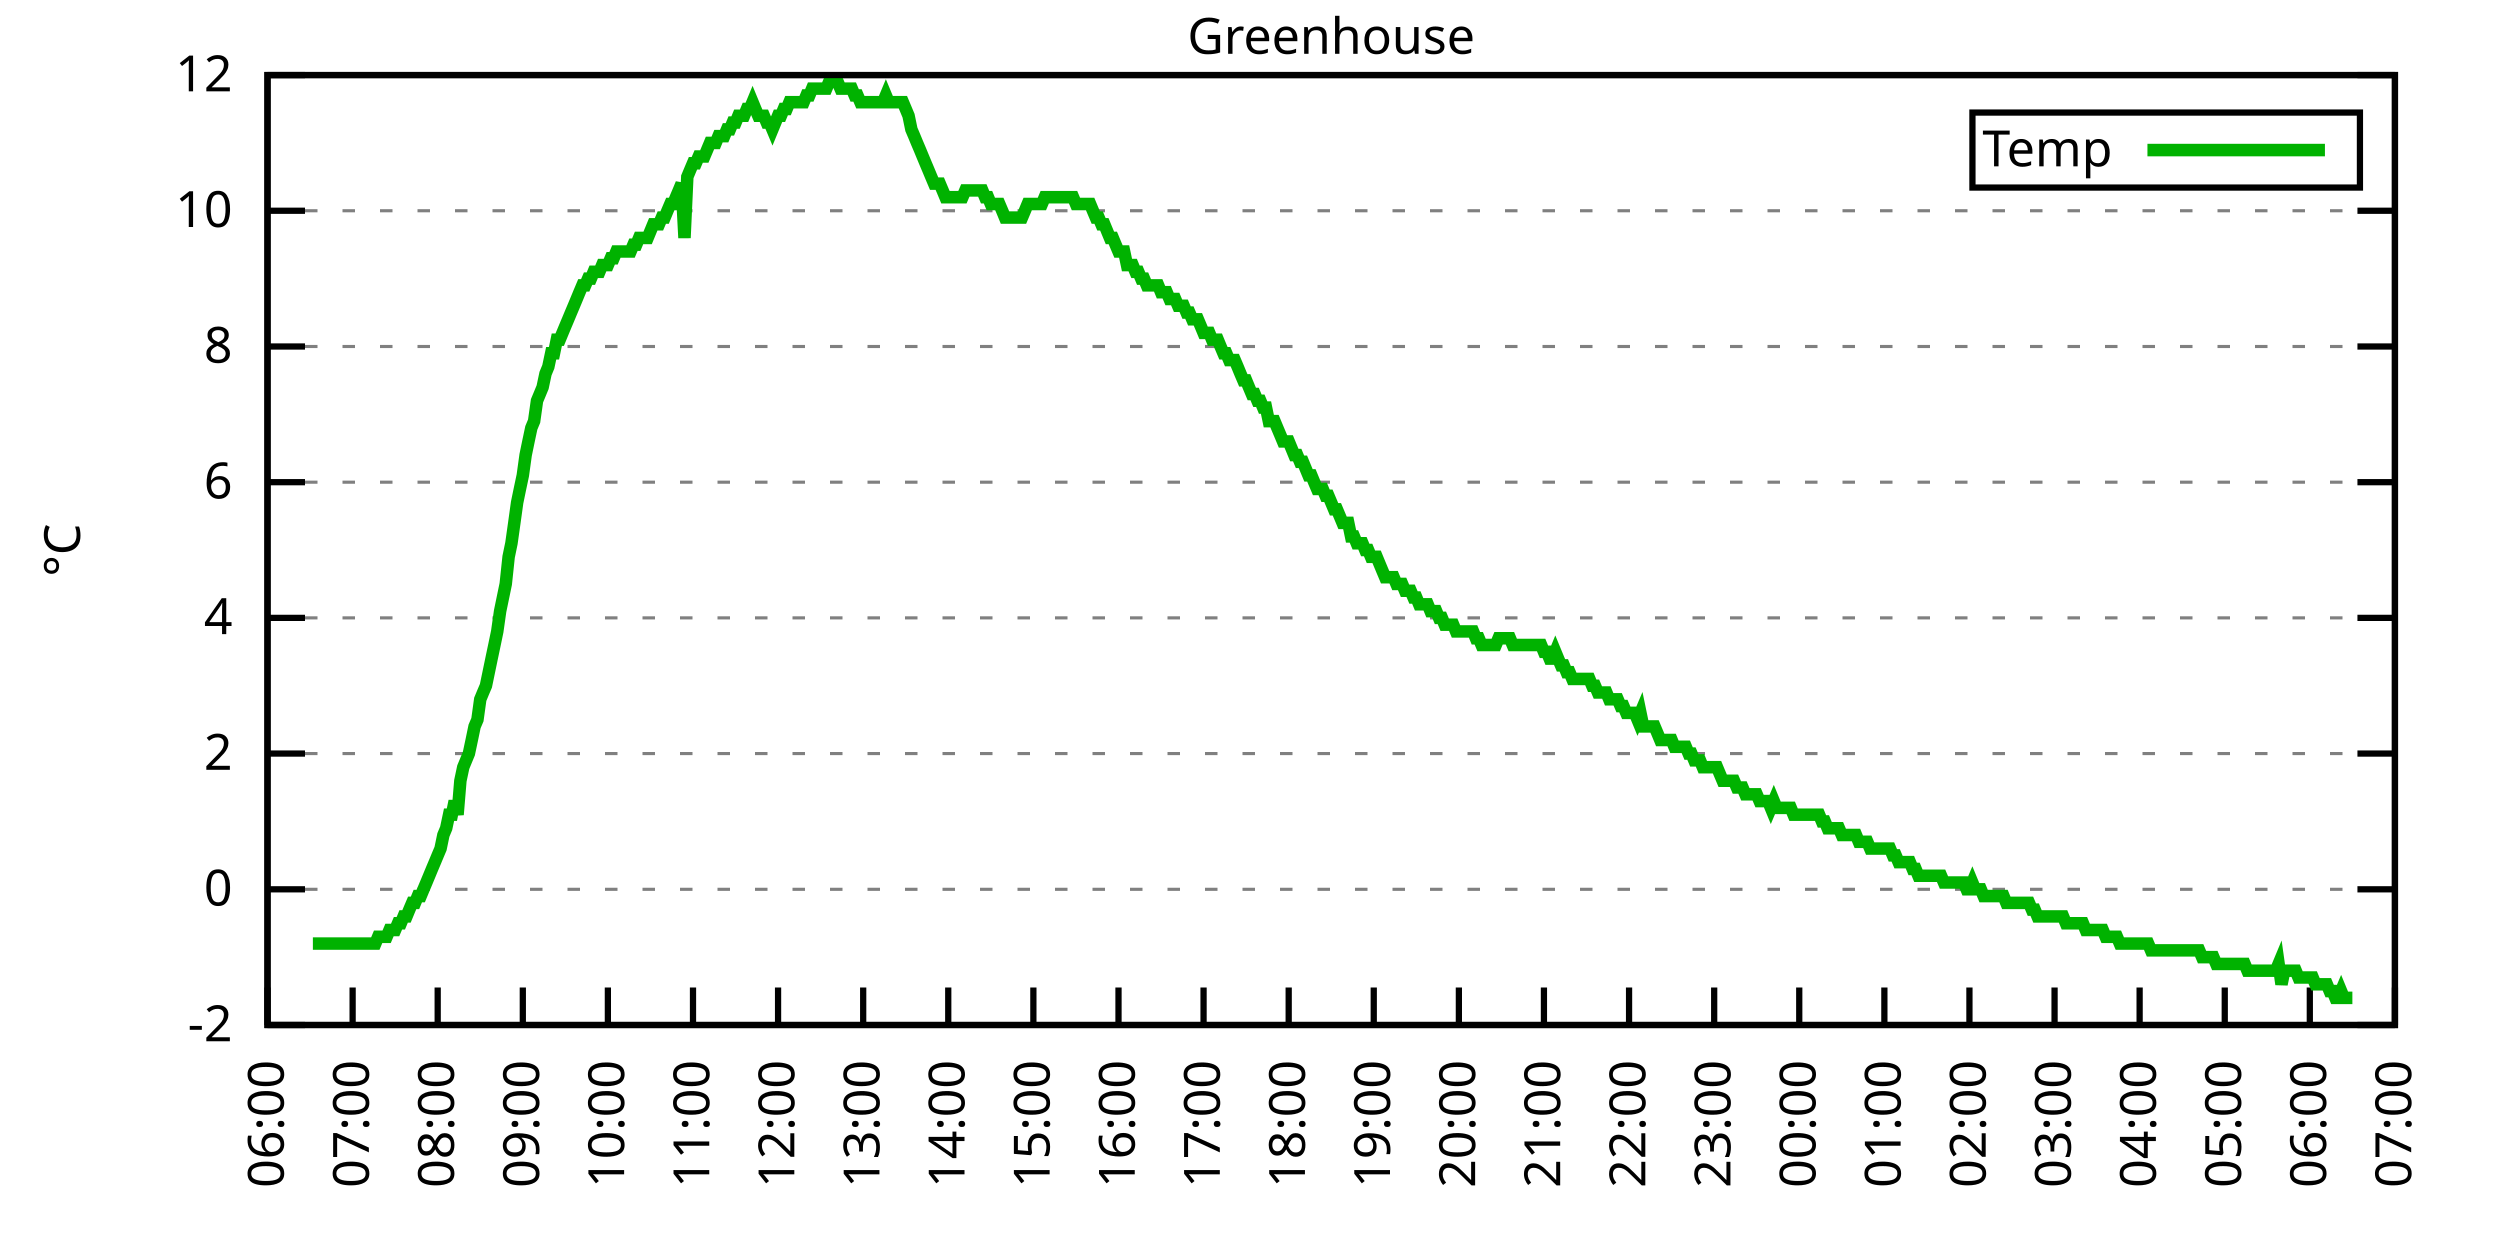
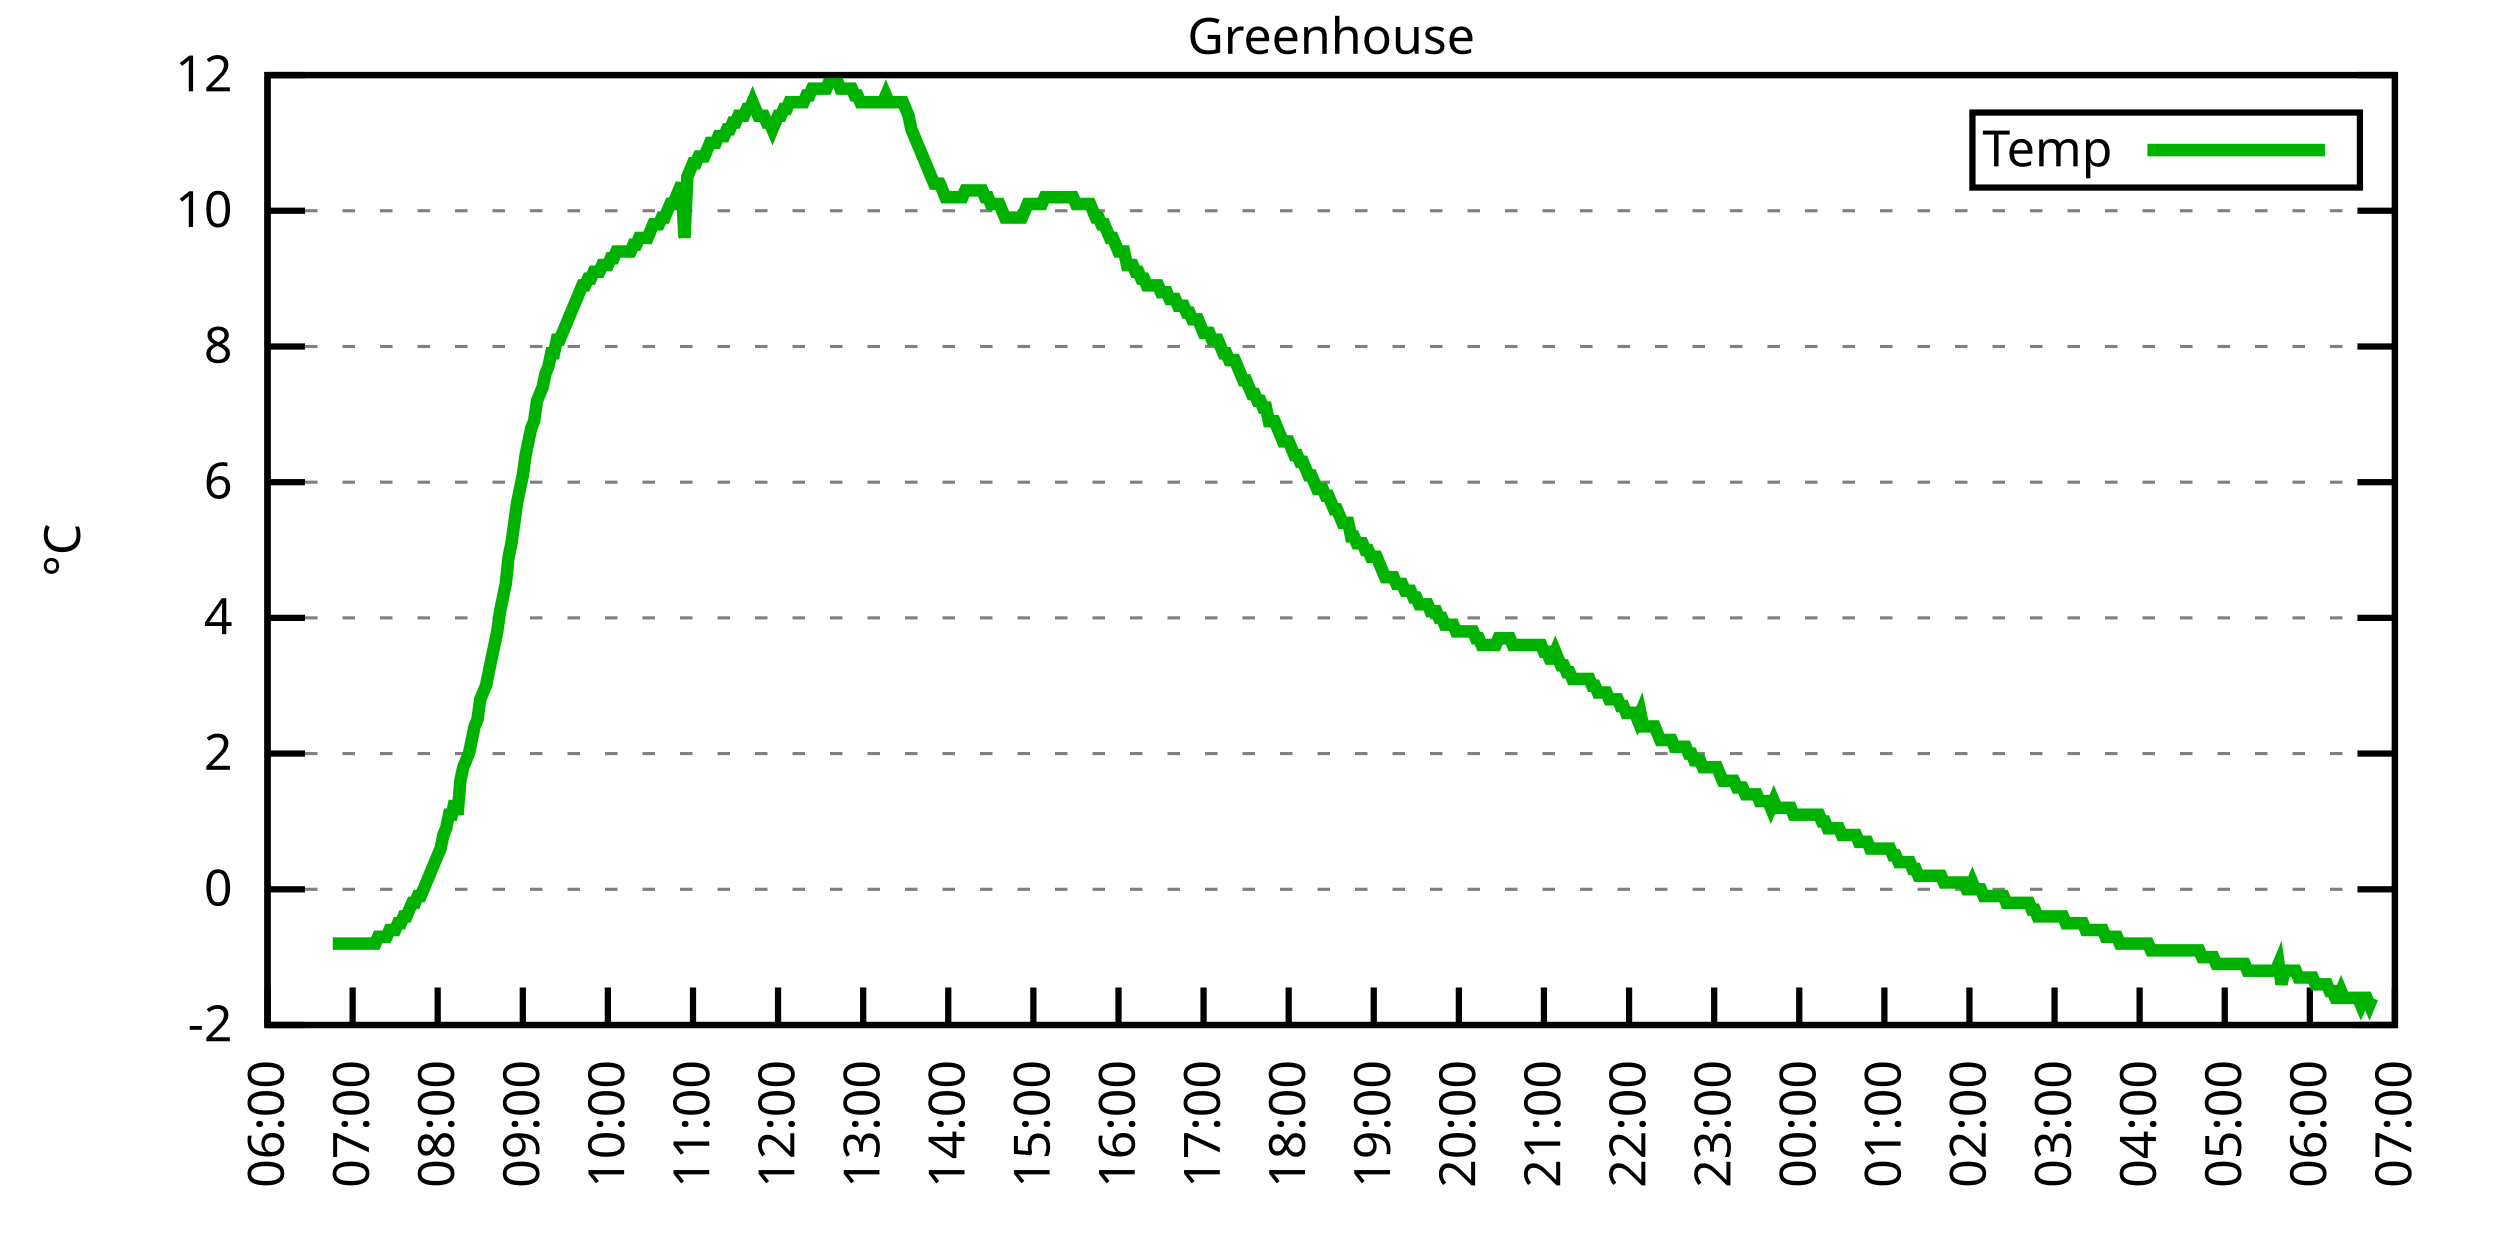
<svg xmlns="http://www.w3.org/2000/svg" xmlns:xlink="http://www.w3.org/1999/xlink" width="400" height="200" viewBox="0 0 400 200">
  <g id="gnuplot_canvas">
    <rect x="0" y="0" width="400" height="200" fill="none" />
    <defs>
      <circle id="gpDot" r="0.5" stroke-width="0.5" stroke="currentColor" />
      <path id="gpPt0" stroke-width="0.333" stroke="currentColor" d="M-1,0 h2 M0,-1 v2" />
      <path id="gpPt1" stroke-width="0.333" stroke="currentColor" d="M-1,-1 L1,1 M1,-1 L-1,1" />
      <path id="gpPt2" stroke-width="0.333" stroke="currentColor" d="M-1,0 L1,0 M0,-1 L0,1 M-1,-1 L1,1 M-1,1 L1,-1" />
      <rect id="gpPt3" stroke-width="0.333" stroke="currentColor" x="-1" y="-1" width="2" height="2" />
      <rect id="gpPt4" stroke-width="0.333" stroke="currentColor" fill="currentColor" x="-1" y="-1" width="2" height="2" />
      <circle id="gpPt5" stroke-width="0.333" stroke="currentColor" cx="0" cy="0" r="1" />
      <use xlink:href="#gpPt5" id="gpPt6" fill="currentColor" stroke="none" />
      <path id="gpPt7" stroke-width="0.333" stroke="currentColor" d="M0,-1.33 L-1.33,0.67 L1.33,0.67 z" />
      <use xlink:href="#gpPt7" id="gpPt8" fill="currentColor" stroke="none" />
      <use xlink:href="#gpPt7" id="gpPt9" stroke="currentColor" transform="rotate(180)" />
      <use xlink:href="#gpPt9" id="gpPt10" fill="currentColor" stroke="none" />
      <use xlink:href="#gpPt3" id="gpPt11" stroke="currentColor" transform="rotate(45)" />
      <use xlink:href="#gpPt11" id="gpPt12" fill="currentColor" stroke="none" />
      <path id="gpPt13" stroke-width="0.333" stroke="currentColor" d="M0,1.330 L1.265,0.411 L0.782,-1.067 L-0.782,-1.076 L-1.265,0.411 z" />
      <use xlink:href="#gpPt13" id="gpPt14" fill="currentColor" stroke="none" />
      <filter id="textbox" filterUnits="objectBoundingBox" x="0" y="0" height="1" width="1">
        <feFlood flood-color="white" flood-opacity="1" result="bgnd" />
        <feComposite in="SourceGraphic" in2="bgnd" operator="atop" />
      </filter>
      <filter id="greybox" filterUnits="objectBoundingBox" x="0" y="0" height="1" width="1">
        <feFlood flood-color="lightgrey" flood-opacity="1" result="grey" />
        <feComposite in="SourceGraphic" in2="grey" operator="atop" />
      </filter>
    </defs>
    <g fill="none" color="white" stroke="currentColor" stroke-width="1.00" stroke-linecap="butt" stroke-linejoin="miter">
</g>
    <g fill="none" color="black" stroke="currentColor" stroke-width="1.00" stroke-linecap="butt" stroke-linejoin="miter">
      <g stroke="none" shape-rendering="crispEdges">
        <polygon fill="rgb(255, 255, 255)" points="42.80,164.00 383.18,164.00 383.18,12.02 42.80,12.02 " />
      </g>
    </g>
    <g fill="none" color="black" stroke="currentColor" stroke-width="1.00" stroke-linecap="butt" stroke-linejoin="miter">
</g>
    <g fill="none" color="black" stroke="black" stroke-width="0.50" stroke-linecap="butt" stroke-linejoin="miter">
</g>
    <g fill="none" color="gray" stroke="currentColor" stroke-width="0.50" stroke-linecap="butt" stroke-linejoin="miter">
      <path stroke="gray" stroke-dasharray="2,4" class="gridline" d="M42.80,164.00 L383.19,164.00  " />
    </g>
    <g fill="none" color="gray" stroke="gray" stroke-width="1.00" stroke-linecap="butt" stroke-linejoin="miter">
</g>
    <g fill="none" color="black" stroke="currentColor" stroke-width="1.00" stroke-linecap="butt" stroke-linejoin="miter">
      <path stroke="black" d="M42.80,164.00 L48.80,164.00 M383.19,164.00 L377.19,164.00  " />
      <g transform="translate(37.20,166.60)" stroke="none" fill="black" font-family="Sans" font-size="8.00" text-anchor="end">
        <text>
          <tspan font-family="Sans">-2</tspan>
        </text>
      </g>
    </g>
    <g fill="none" color="black" stroke="currentColor" stroke-width="1.00" stroke-linecap="butt" stroke-linejoin="miter">
</g>
    <g fill="none" color="black" stroke="black" stroke-width="0.50" stroke-linecap="butt" stroke-linejoin="miter">
</g>
    <g fill="none" color="gray" stroke="currentColor" stroke-width="0.50" stroke-linecap="butt" stroke-linejoin="miter">
      <path stroke="gray" stroke-dasharray="2,4" class="gridline" d="M42.80,142.29 L383.19,142.29  " />
    </g>
    <g fill="none" color="gray" stroke="gray" stroke-width="1.00" stroke-linecap="butt" stroke-linejoin="miter">
</g>
    <g fill="none" color="black" stroke="currentColor" stroke-width="1.00" stroke-linecap="butt" stroke-linejoin="miter">
      <path stroke="black" d="M42.80,142.29 L48.80,142.29 M383.19,142.29 L377.19,142.29  " />
      <g transform="translate(37.20,144.89)" stroke="none" fill="black" font-family="Sans" font-size="8.00" text-anchor="end">
        <text>
          <tspan font-family="Sans"> 0</tspan>
        </text>
      </g>
    </g>
    <g fill="none" color="black" stroke="currentColor" stroke-width="1.00" stroke-linecap="butt" stroke-linejoin="miter">
</g>
    <g fill="none" color="black" stroke="black" stroke-width="0.50" stroke-linecap="butt" stroke-linejoin="miter">
</g>
    <g fill="none" color="gray" stroke="currentColor" stroke-width="0.50" stroke-linecap="butt" stroke-linejoin="miter">
      <path stroke="gray" stroke-dasharray="2,4" class="gridline" d="M42.80,120.57 L383.19,120.57  " />
    </g>
    <g fill="none" color="gray" stroke="gray" stroke-width="1.00" stroke-linecap="butt" stroke-linejoin="miter">
</g>
    <g fill="none" color="black" stroke="currentColor" stroke-width="1.00" stroke-linecap="butt" stroke-linejoin="miter">
      <path stroke="black" d="M42.80,120.57 L48.80,120.57 M383.19,120.57 L377.19,120.57  " />
      <g transform="translate(37.20,123.17)" stroke="none" fill="black" font-family="Sans" font-size="8.00" text-anchor="end">
        <text>
          <tspan font-family="Sans"> 2</tspan>
        </text>
      </g>
    </g>
    <g fill="none" color="black" stroke="currentColor" stroke-width="1.00" stroke-linecap="butt" stroke-linejoin="miter">
</g>
    <g fill="none" color="black" stroke="black" stroke-width="0.50" stroke-linecap="butt" stroke-linejoin="miter">
</g>
    <g fill="none" color="gray" stroke="currentColor" stroke-width="0.50" stroke-linecap="butt" stroke-linejoin="miter">
      <path stroke="gray" stroke-dasharray="2,4" class="gridline" d="M42.80,98.86 L383.19,98.86  " />
    </g>
    <g fill="none" color="gray" stroke="gray" stroke-width="1.00" stroke-linecap="butt" stroke-linejoin="miter">
</g>
    <g fill="none" color="black" stroke="currentColor" stroke-width="1.00" stroke-linecap="butt" stroke-linejoin="miter">
      <path stroke="black" d="M42.80,98.86 L48.80,98.86 M383.19,98.86 L377.19,98.86  " />
      <g transform="translate(37.20,101.46)" stroke="none" fill="black" font-family="Sans" font-size="8.00" text-anchor="end">
        <text>
          <tspan font-family="Sans"> 4</tspan>
        </text>
      </g>
    </g>
    <g fill="none" color="black" stroke="currentColor" stroke-width="1.00" stroke-linecap="butt" stroke-linejoin="miter">
</g>
    <g fill="none" color="black" stroke="black" stroke-width="0.50" stroke-linecap="butt" stroke-linejoin="miter">
</g>
    <g fill="none" color="gray" stroke="currentColor" stroke-width="0.50" stroke-linecap="butt" stroke-linejoin="miter">
      <path stroke="gray" stroke-dasharray="2,4" class="gridline" d="M42.80,77.15 L383.19,77.15  " />
    </g>
    <g fill="none" color="gray" stroke="gray" stroke-width="1.00" stroke-linecap="butt" stroke-linejoin="miter">
</g>
    <g fill="none" color="black" stroke="currentColor" stroke-width="1.00" stroke-linecap="butt" stroke-linejoin="miter">
      <path stroke="black" d="M42.80,77.15 L48.80,77.15 M383.19,77.15 L377.19,77.15  " />
      <g transform="translate(37.20,79.75)" stroke="none" fill="black" font-family="Sans" font-size="8.00" text-anchor="end">
        <text>
          <tspan font-family="Sans"> 6</tspan>
        </text>
      </g>
    </g>
    <g fill="none" color="black" stroke="currentColor" stroke-width="1.00" stroke-linecap="butt" stroke-linejoin="miter">
</g>
    <g fill="none" color="black" stroke="black" stroke-width="0.50" stroke-linecap="butt" stroke-linejoin="miter">
</g>
    <g fill="none" color="gray" stroke="currentColor" stroke-width="0.50" stroke-linecap="butt" stroke-linejoin="miter">
      <path stroke="gray" stroke-dasharray="2,4" class="gridline" d="M42.80,55.44 L383.19,55.44  " />
    </g>
    <g fill="none" color="gray" stroke="gray" stroke-width="1.00" stroke-linecap="butt" stroke-linejoin="miter">
</g>
    <g fill="none" color="black" stroke="currentColor" stroke-width="1.00" stroke-linecap="butt" stroke-linejoin="miter">
      <path stroke="black" d="M42.80,55.44 L48.80,55.44 M383.19,55.44 L377.19,55.44  " />
      <g transform="translate(37.20,58.04)" stroke="none" fill="black" font-family="Sans" font-size="8.00" text-anchor="end">
        <text>
          <tspan font-family="Sans"> 8</tspan>
        </text>
      </g>
    </g>
    <g fill="none" color="black" stroke="currentColor" stroke-width="1.00" stroke-linecap="butt" stroke-linejoin="miter">
</g>
    <g fill="none" color="black" stroke="black" stroke-width="0.50" stroke-linecap="butt" stroke-linejoin="miter">
</g>
    <g fill="none" color="gray" stroke="currentColor" stroke-width="0.50" stroke-linecap="butt" stroke-linejoin="miter">
      <path stroke="gray" stroke-dasharray="2,4" class="gridline" d="M42.80,33.72 L383.19,33.72  " />
    </g>
    <g fill="none" color="gray" stroke="gray" stroke-width="1.00" stroke-linecap="butt" stroke-linejoin="miter">
</g>
    <g fill="none" color="black" stroke="currentColor" stroke-width="1.00" stroke-linecap="butt" stroke-linejoin="miter">
      <path stroke="black" d="M42.80,33.72 L48.80,33.72 M383.19,33.72 L377.19,33.72  " />
      <g transform="translate(37.20,36.32)" stroke="none" fill="black" font-family="Sans" font-size="8.00" text-anchor="end">
        <text>
          <tspan font-family="Sans"> 10</tspan>
        </text>
      </g>
    </g>
    <g fill="none" color="black" stroke="currentColor" stroke-width="1.00" stroke-linecap="butt" stroke-linejoin="miter">
</g>
    <g fill="none" color="black" stroke="black" stroke-width="0.50" stroke-linecap="butt" stroke-linejoin="miter">
</g>
    <g fill="none" color="gray" stroke="currentColor" stroke-width="0.50" stroke-linecap="butt" stroke-linejoin="miter">
      <path stroke="gray" stroke-dasharray="2,4" class="gridline" d="M42.80,12.01 L383.19,12.01  " />
    </g>
    <g fill="none" color="gray" stroke="gray" stroke-width="1.00" stroke-linecap="butt" stroke-linejoin="miter">
</g>
    <g fill="none" color="black" stroke="currentColor" stroke-width="1.00" stroke-linecap="butt" stroke-linejoin="miter">
      <path stroke="black" d="M42.80,12.01 L48.80,12.01 M383.19,12.01 L377.19,12.01  " />
      <g transform="translate(37.20,14.61)" stroke="none" fill="black" font-family="Sans" font-size="8.00" text-anchor="end">
        <text>
          <tspan font-family="Sans"> 12</tspan>
        </text>
      </g>
    </g>
    <g fill="none" color="black" stroke="currentColor" stroke-width="1.00" stroke-linecap="butt" stroke-linejoin="miter">
      <path stroke="black" d="M42.80,164.00 L42.80,158.00  " />
      <g transform="translate(45.40,169.60) rotate(270.00)" stroke="none" fill="black" font-family="Sans" font-size="8.00" text-anchor="end">
        <text>
          <tspan font-family="Sans">06:00</tspan>
        </text>
      </g>
    </g>
    <g fill="none" color="black" stroke="currentColor" stroke-width="1.00" stroke-linecap="butt" stroke-linejoin="miter">
      <path stroke="black" d="M56.42,164.00 L56.42,158.00  " />
      <g transform="translate(59.02,169.60) rotate(270.00)" stroke="none" fill="black" font-family="Sans" font-size="8.00" text-anchor="end">
        <text>
          <tspan font-family="Sans">07:00</tspan>
        </text>
      </g>
    </g>
    <g fill="none" color="black" stroke="currentColor" stroke-width="1.00" stroke-linecap="butt" stroke-linejoin="miter">
      <path stroke="black" d="M70.03,164.00 L70.03,158.00  " />
      <g transform="translate(72.63,169.60) rotate(270.00)" stroke="none" fill="black" font-family="Sans" font-size="8.00" text-anchor="end">
        <text>
          <tspan font-family="Sans">08:00</tspan>
        </text>
      </g>
    </g>
    <g fill="none" color="black" stroke="currentColor" stroke-width="1.00" stroke-linecap="butt" stroke-linejoin="miter">
      <path stroke="black" d="M83.65,164.00 L83.65,158.00  " />
      <g transform="translate(86.25,169.60) rotate(270.00)" stroke="none" fill="black" font-family="Sans" font-size="8.00" text-anchor="end">
        <text>
          <tspan font-family="Sans">09:00</tspan>
        </text>
      </g>
    </g>
    <g fill="none" color="black" stroke="currentColor" stroke-width="1.00" stroke-linecap="butt" stroke-linejoin="miter">
      <path stroke="black" d="M97.26,164.00 L97.26,158.00  " />
      <g transform="translate(99.86,169.60) rotate(270.00)" stroke="none" fill="black" font-family="Sans" font-size="8.00" text-anchor="end">
        <text>
          <tspan font-family="Sans">10:00</tspan>
        </text>
      </g>
    </g>
    <g fill="none" color="black" stroke="currentColor" stroke-width="1.00" stroke-linecap="butt" stroke-linejoin="miter">
      <path stroke="black" d="M110.88,164.00 L110.88,158.00  " />
      <g transform="translate(113.48,169.60) rotate(270.00)" stroke="none" fill="black" font-family="Sans" font-size="8.00" text-anchor="end">
        <text>
          <tspan font-family="Sans">11:00</tspan>
        </text>
      </g>
    </g>
    <g fill="none" color="black" stroke="currentColor" stroke-width="1.00" stroke-linecap="butt" stroke-linejoin="miter">
      <path stroke="black" d="M124.49,164.00 L124.49,158.00  " />
      <g transform="translate(127.09,169.60) rotate(270.00)" stroke="none" fill="black" font-family="Sans" font-size="8.00" text-anchor="end">
        <text>
          <tspan font-family="Sans">12:00</tspan>
        </text>
      </g>
    </g>
    <g fill="none" color="black" stroke="currentColor" stroke-width="1.00" stroke-linecap="butt" stroke-linejoin="miter">
      <path stroke="black" d="M138.11,164.00 L138.11,158.00  " />
      <g transform="translate(140.71,169.60) rotate(270.00)" stroke="none" fill="black" font-family="Sans" font-size="8.00" text-anchor="end">
        <text>
          <tspan font-family="Sans">13:00</tspan>
        </text>
      </g>
    </g>
    <g fill="none" color="black" stroke="currentColor" stroke-width="1.00" stroke-linecap="butt" stroke-linejoin="miter">
      <path stroke="black" d="M151.72,164.00 L151.72,158.00  " />
      <g transform="translate(154.32,169.60) rotate(270.00)" stroke="none" fill="black" font-family="Sans" font-size="8.00" text-anchor="end">
        <text>
          <tspan font-family="Sans">14:00</tspan>
        </text>
      </g>
    </g>
    <g fill="none" color="black" stroke="currentColor" stroke-width="1.00" stroke-linecap="butt" stroke-linejoin="miter">
      <path stroke="black" d="M165.34,164.00 L165.34,158.00  " />
      <g transform="translate(167.94,169.60) rotate(270.00)" stroke="none" fill="black" font-family="Sans" font-size="8.00" text-anchor="end">
        <text>
          <tspan font-family="Sans">15:00</tspan>
        </text>
      </g>
    </g>
    <g fill="none" color="black" stroke="currentColor" stroke-width="1.00" stroke-linecap="butt" stroke-linejoin="miter">
      <path stroke="black" d="M178.96,164.00 L178.96,158.00  " />
      <g transform="translate(181.56,169.60) rotate(270.00)" stroke="none" fill="black" font-family="Sans" font-size="8.00" text-anchor="end">
        <text>
          <tspan font-family="Sans">16:00</tspan>
        </text>
      </g>
    </g>
    <g fill="none" color="black" stroke="currentColor" stroke-width="1.00" stroke-linecap="butt" stroke-linejoin="miter">
      <path stroke="black" d="M192.57,164.00 L192.57,158.00  " />
      <g transform="translate(195.17,169.60) rotate(270.00)" stroke="none" fill="black" font-family="Sans" font-size="8.00" text-anchor="end">
        <text>
          <tspan font-family="Sans">17:00</tspan>
        </text>
      </g>
    </g>
    <g fill="none" color="black" stroke="currentColor" stroke-width="1.00" stroke-linecap="butt" stroke-linejoin="miter">
      <path stroke="black" d="M206.19,164.00 L206.19,158.00  " />
      <g transform="translate(208.79,169.60) rotate(270.00)" stroke="none" fill="black" font-family="Sans" font-size="8.00" text-anchor="end">
        <text>
          <tspan font-family="Sans">18:00</tspan>
        </text>
      </g>
    </g>
    <g fill="none" color="black" stroke="currentColor" stroke-width="1.00" stroke-linecap="butt" stroke-linejoin="miter">
      <path stroke="black" d="M219.80,164.00 L219.80,158.00  " />
      <g transform="translate(222.40,169.60) rotate(270.00)" stroke="none" fill="black" font-family="Sans" font-size="8.00" text-anchor="end">
        <text>
          <tspan font-family="Sans">19:00</tspan>
        </text>
      </g>
    </g>
    <g fill="none" color="black" stroke="currentColor" stroke-width="1.00" stroke-linecap="butt" stroke-linejoin="miter">
      <path stroke="black" d="M233.42,164.00 L233.42,158.00  " />
      <g transform="translate(236.02,169.60) rotate(270.00)" stroke="none" fill="black" font-family="Sans" font-size="8.00" text-anchor="end">
        <text>
          <tspan font-family="Sans">20:00</tspan>
        </text>
      </g>
    </g>
    <g fill="none" color="black" stroke="currentColor" stroke-width="1.00" stroke-linecap="butt" stroke-linejoin="miter">
      <path stroke="black" d="M247.03,164.00 L247.03,158.00  " />
      <g transform="translate(249.63,169.60) rotate(270.00)" stroke="none" fill="black" font-family="Sans" font-size="8.00" text-anchor="end">
        <text>
          <tspan font-family="Sans">21:00</tspan>
        </text>
      </g>
    </g>
    <g fill="none" color="black" stroke="currentColor" stroke-width="1.00" stroke-linecap="butt" stroke-linejoin="miter">
      <path stroke="black" d="M260.65,164.00 L260.65,158.00  " />
      <g transform="translate(263.25,169.60) rotate(270.00)" stroke="none" fill="black" font-family="Sans" font-size="8.00" text-anchor="end">
        <text>
          <tspan font-family="Sans">22:00</tspan>
        </text>
      </g>
    </g>
    <g fill="none" color="black" stroke="currentColor" stroke-width="1.00" stroke-linecap="butt" stroke-linejoin="miter">
      <path stroke="black" d="M274.27,164.00 L274.27,158.00  " />
      <g transform="translate(276.87,169.60) rotate(270.00)" stroke="none" fill="black" font-family="Sans" font-size="8.00" text-anchor="end">
        <text>
          <tspan font-family="Sans">23:00</tspan>
        </text>
      </g>
    </g>
    <g fill="none" color="black" stroke="currentColor" stroke-width="1.00" stroke-linecap="butt" stroke-linejoin="miter">
      <path stroke="black" d="M287.88,164.00 L287.88,158.00  " />
      <g transform="translate(290.48,169.60) rotate(270.00)" stroke="none" fill="black" font-family="Sans" font-size="8.00" text-anchor="end">
        <text>
          <tspan font-family="Sans">00:00</tspan>
        </text>
      </g>
    </g>
    <g fill="none" color="black" stroke="currentColor" stroke-width="1.00" stroke-linecap="butt" stroke-linejoin="miter">
      <path stroke="black" d="M301.50,164.00 L301.50,158.00  " />
      <g transform="translate(304.10,169.60) rotate(270.00)" stroke="none" fill="black" font-family="Sans" font-size="8.00" text-anchor="end">
        <text>
          <tspan font-family="Sans">01:00</tspan>
        </text>
      </g>
    </g>
    <g fill="none" color="black" stroke="currentColor" stroke-width="1.00" stroke-linecap="butt" stroke-linejoin="miter">
      <path stroke="black" d="M315.11,164.00 L315.11,158.00  " />
      <g transform="translate(317.71,169.60) rotate(270.00)" stroke="none" fill="black" font-family="Sans" font-size="8.00" text-anchor="end">
        <text>
          <tspan font-family="Sans">02:00</tspan>
        </text>
      </g>
    </g>
    <g fill="none" color="black" stroke="currentColor" stroke-width="1.00" stroke-linecap="butt" stroke-linejoin="miter">
      <path stroke="black" d="M328.73,164.00 L328.73,158.00  " />
      <g transform="translate(331.33,169.60) rotate(270.00)" stroke="none" fill="black" font-family="Sans" font-size="8.00" text-anchor="end">
        <text>
          <tspan font-family="Sans">03:00</tspan>
        </text>
      </g>
    </g>
    <g fill="none" color="black" stroke="currentColor" stroke-width="1.00" stroke-linecap="butt" stroke-linejoin="miter">
      <path stroke="black" d="M342.34,164.00 L342.34,158.00  " />
      <g transform="translate(344.94,169.60) rotate(270.00)" stroke="none" fill="black" font-family="Sans" font-size="8.00" text-anchor="end">
        <text>
          <tspan font-family="Sans">04:00</tspan>
        </text>
      </g>
    </g>
    <g fill="none" color="black" stroke="currentColor" stroke-width="1.00" stroke-linecap="butt" stroke-linejoin="miter">
      <path stroke="black" d="M355.96,164.00 L355.96,158.00  " />
      <g transform="translate(358.56,169.60) rotate(270.00)" stroke="none" fill="black" font-family="Sans" font-size="8.00" text-anchor="end">
        <text>
          <tspan font-family="Sans">05:00</tspan>
        </text>
      </g>
    </g>
    <g fill="none" color="black" stroke="currentColor" stroke-width="1.00" stroke-linecap="butt" stroke-linejoin="miter">
      <path stroke="black" d="M369.57,164.00 L369.57,158.00  " />
      <g transform="translate(372.17,169.60) rotate(270.00)" stroke="none" fill="black" font-family="Sans" font-size="8.00" text-anchor="end">
        <text>
          <tspan font-family="Sans">06:00</tspan>
        </text>
      </g>
    </g>
    <g fill="none" color="black" stroke="currentColor" stroke-width="1.00" stroke-linecap="butt" stroke-linejoin="miter">
      <path stroke="black" d="M383.19,164.00 L383.19,158.00  " />
      <g transform="translate(385.79,169.60) rotate(270.00)" stroke="none" fill="black" font-family="Sans" font-size="8.00" text-anchor="end">
        <text>
          <tspan font-family="Sans">07:00</tspan>
        </text>
      </g>
    </g>
    <g fill="none" color="black" stroke="currentColor" stroke-width="1.00" stroke-linecap="butt" stroke-linejoin="miter">
</g>
    <g fill="none" color="black" stroke="currentColor" stroke-width="1.00" stroke-linecap="butt" stroke-linejoin="miter">
      <path stroke="black" d="M42.80,12.01 L42.80,164.00 L383.19,164.00 L383.19,12.01 L42.80,12.01 Z  " />
    </g>
    <g fill="none" color="black" stroke="currentColor" stroke-width="1.00" stroke-linecap="butt" stroke-linejoin="miter">
</g>
    <g fill="none" color="black" stroke="currentColor" stroke-width="1.00" stroke-linecap="butt" stroke-linejoin="miter">
      <path stroke="black" d="M315.59,30.01 L315.59,18.01 L377.59,18.01 L377.59,30.01 L315.59,30.01 Z  " />
    </g>
    <g id="Greenhouse_plot_1">
      <g fill="none" color="white" stroke="black" stroke-width="2.00" stroke-linecap="butt" stroke-linejoin="miter">
</g>
      <g fill="none" color="black" stroke="currentColor" stroke-width="2.00" stroke-linecap="butt" stroke-linejoin="miter">
        <g transform="translate(337.99,26.61)" stroke="none" fill="black" font-family="Sans" font-size="8.00" text-anchor="end">
          <text>
            <tspan font-family="Sans">Temp</tspan>
          </text>
        </g>
      </g>
      <g fill="none" color="black" stroke="currentColor" stroke-width="2.00" stroke-linecap="butt" stroke-linejoin="miter">
-         <path stroke="rgb(  0, 178,   0)" d="M343.59,24.01 L371.99,24.01 M50.06,150.97 L50.52,150.97 L50.97,150.97 L51.42,150.97 L51.88,150.97 L52.33,150.97   L52.78,150.97 L53.24,150.97 L53.69,150.97 L54.15,150.97 L54.60,150.97 L55.05,150.97 L55.51,150.97 L55.96,150.97   L56.42,150.97 L56.87,150.97 L57.32,150.97 L57.78,150.97 L58.23,150.97 L58.68,150.97 L59.14,150.97 L59.59,150.97   L60.05,150.97 L60.50,149.89 L60.95,149.89 L61.41,149.89 L61.86,149.89 L62.32,148.80 L62.77,148.80 L63.22,148.80   L63.68,147.72 L64.13,147.72 L64.58,146.63 L65.04,146.63 L65.49,145.54 L65.95,144.46 L66.40,144.46 L66.85,143.37   L67.31,143.37 L67.76,142.29 L68.22,141.20 L68.67,140.12 L69.12,139.03 L69.58,137.94 L70.03,136.86 L70.49,135.77   L70.94,133.60 L71.39,132.52 L71.85,130.35 L72.30,130.35 L72.75,128.17 L73.21,130.35 L73.66,124.92 L74.12,122.75   L74.57,121.66 L75.02,120.57 L75.48,118.40 L75.93,116.23 L76.39,115.15 L76.84,111.89 L77.29,110.80 L77.75,109.72   L78.20,107.55 L78.65,105.38 L79.11,103.20 L79.56,101.03 L80.02,97.78 L80.47,95.60 L80.92,93.43 L81.38,89.09   L81.83,86.92 L82.29,83.66 L82.74,80.41 L83.19,78.23 L83.65,76.06 L84.10,72.81 L84.55,70.63 L85.01,68.46   L85.46,67.38 L85.92,64.12 L86.37,63.04 L86.82,61.95 L87.28,59.78 L87.73,58.69 L88.19,56.52 L88.64,56.52   L89.09,54.35 L89.55,54.35 L90.00,53.26 L90.45,52.18 L90.91,51.09 L91.36,50.01 L91.82,48.92 L92.27,47.84   L92.72,46.75 L93.18,45.66 L93.63,45.66 L94.09,44.58 L94.54,44.58 L94.99,43.49 L95.45,43.49 L95.90,43.49   L96.35,42.41 L96.81,42.41 L97.26,42.41 L97.72,41.32 L98.17,41.32 L98.62,40.24 L99.08,40.24 L99.53,40.24   L99.99,40.24 L100.44,40.24 L100.89,40.24 L101.35,39.15 L101.80,39.15 L102.25,38.07 L102.71,38.07 L103.16,38.07   L103.62,38.07 L104.07,36.98 L104.52,35.89 L104.98,35.89 L105.43,35.89 L105.89,34.81 L106.34,34.81 L106.79,33.72   L107.25,32.64 L107.70,32.64 L108.15,31.55 L108.61,30.47 L109.06,29.38 L109.52,38.07 L109.97,28.29 L110.42,27.21   L110.88,26.12 L111.33,26.12 L111.79,25.04 L112.24,25.04 L112.69,25.04 L113.15,23.95 L113.60,22.87 L114.05,22.87   L114.51,22.87 L114.96,21.78 L115.42,21.78 L115.87,21.78 L116.32,20.70 L116.78,20.70 L117.23,19.61 L117.69,19.61   L118.14,18.52 L118.59,18.52 L119.05,18.52 L119.50,17.44 L119.96,17.44 L120.41,16.35 L120.86,17.44 L121.32,18.52   L121.77,18.52 L122.22,18.52 L122.68,19.61 L123.13,19.61 L123.59,20.70 L124.04,19.61 L124.49,18.52 L124.95,18.52   L125.40,17.44 L125.86,17.44 L126.31,16.35 L126.76,16.35 L127.22,16.35 L127.67,16.35 L128.12,16.35 L128.58,16.35   L129.03,15.27 L129.49,15.27 L129.94,14.18 L130.39,14.18 L130.85,14.18 L131.30,14.18 L131.76,14.18 L132.21,14.18   L132.66,13.10 L133.12,13.10 L133.57,13.10 L134.02,13.10 L134.48,14.18 L134.93,14.18 L135.39,14.18 L135.84,14.18   L136.29,14.18 L136.75,15.27 L137.20,15.27 L137.66,16.35 L138.11,16.35 L138.56,16.35 L139.02,16.35 L139.47,16.35   L139.92,16.35 L140.38,16.35 L140.83,16.35 L141.29,16.35 L141.74,15.27 L142.19,16.35 L142.65,16.35 L143.10,16.35   L143.56,16.35 L144.01,16.35 L144.46,16.35 L144.92,17.44 L145.37,18.52 L145.82,20.70 L146.28,21.78 L146.73,22.87   L147.19,23.95 L147.64,25.04 L148.09,26.12 L148.55,27.21 L149.00,28.29 L149.46,29.38 L149.91,29.38 L150.36,29.38   L150.82,30.47 L151.27,31.55 L151.72,31.55 L152.18,31.55 L152.63,31.55 L153.09,31.55 L153.54,31.55 L153.99,31.55   L154.45,30.47 L154.90,30.47 L155.36,30.47 L155.81,30.47 L156.26,30.47 L156.72,30.47 L157.17,30.47 L157.62,31.55   L158.08,31.55 L158.53,32.64 L158.99,32.64 L159.44,32.64 L159.89,32.64 L160.35,33.72 L160.80,34.81 L161.26,34.81   L161.71,34.81 L162.16,34.81 L162.62,34.81 L163.07,34.81 L163.52,34.81 L163.98,33.72 L164.43,32.64 L164.89,32.64   L165.34,32.64 L165.79,32.64 L166.25,32.64 L166.70,32.64 L167.16,31.55 L167.61,31.55 L168.06,31.55 L168.52,31.55   L168.97,31.55 L169.43,31.55 L169.88,31.55 L170.33,31.55 L170.79,31.55 L171.24,31.55 L171.69,31.55 L172.15,32.64   L172.60,32.64 L173.06,32.64 L173.51,32.64 L173.96,32.64 L174.42,32.64 L174.87,33.72 L175.33,34.81 L175.78,34.81   L176.23,35.89 L176.69,35.89 L177.14,36.98 L177.59,38.07 L178.05,38.07 L178.50,39.15 L178.96,40.24 L179.41,40.24   L179.86,40.24 L180.32,42.41 L180.77,42.41 L181.23,42.41 L181.68,43.49 L182.13,43.49 L182.59,44.58 L183.04,44.58   L183.49,45.66 L183.95,45.66 L184.40,45.66 L184.86,45.66 L185.31,45.66 L185.76,46.75 L186.22,46.75 L186.67,46.75   L187.13,47.84 L187.58,47.84 L188.03,47.84 L188.49,48.92 L188.94,48.92 L189.39,48.92 L189.85,50.01 L190.30,50.01   L190.76,51.09 L191.21,51.09 L191.66,51.09 L192.12,52.18 L192.57,53.26 L193.03,53.26 L193.48,53.26 L193.93,54.35   L194.39,54.35 L194.84,54.35 L195.29,55.44 L195.75,56.52 L196.20,56.52 L196.66,57.61 L197.11,57.61 L197.56,57.61   L198.02,58.69 L198.47,59.78 L198.93,60.86 L199.38,60.86 L199.83,61.95 L200.29,63.04 L200.74,63.04 L201.19,64.12   L201.65,64.12 L202.10,65.21 L202.56,65.21 L203.01,67.38 L203.46,67.38 L203.92,67.38 L204.37,68.46 L204.83,69.55   L205.28,70.63 L205.73,70.63 L206.19,70.63 L206.64,71.72 L207.09,72.81 L207.55,72.81 L208.00,73.89 L208.46,73.89   L208.91,74.98 L209.36,76.06 L209.82,76.06 L210.27,77.15 L210.73,78.23 L211.18,78.23 L211.63,78.23 L212.09,79.32   L212.54,79.32 L213.00,80.41 L213.45,81.49 L213.90,81.49 L214.36,82.58 L214.81,83.66 L215.26,83.66 L215.72,83.66   L216.17,85.83 L216.63,85.83 L217.08,86.92 L217.53,86.92 L217.99,86.92 L218.44,88.00 L218.90,88.00 L219.35,89.09   L219.80,89.09 L220.26,89.09 L220.71,90.18 L221.16,91.26 L221.62,92.35 L222.07,92.35 L222.53,92.35 L222.98,92.35   L223.43,93.43 L223.89,93.43 L224.34,93.43 L224.80,94.52 L225.25,94.52 L225.70,94.52 L226.16,95.60 L226.61,95.60   L227.06,96.69 L227.52,96.69 L227.97,96.69 L228.43,96.69 L228.88,97.78 L229.33,97.78 L229.79,97.78 L230.24,98.86   L230.70,98.86 L231.15,99.95 L231.60,99.95 L232.06,99.95 L232.51,99.95 L232.96,101.03 L233.42,101.03 L233.87,101.03   L234.33,101.03 L234.78,101.03 L235.23,101.03 L235.69,101.03 L236.14,102.12 L236.60,102.12 L237.05,103.20 L237.50,103.20   L237.96,103.20 L238.41,103.20 L238.86,103.20 L239.32,103.20 L239.77,102.12 L240.23,102.12 L240.68,102.12 L241.13,102.12   L241.59,102.12 L242.04,103.20 L242.50,103.20 L242.95,103.20 L243.40,103.20 L243.86,103.20 L244.31,103.20 L244.76,103.20   L245.22,103.20 L245.67,103.20 L246.13,103.20 L246.58,103.20 L247.03,104.29 L247.49,104.29 L247.94,105.38 L248.40,105.38   L248.85,104.29 L249.30,105.38 L249.76,106.46 L250.21,106.46 L250.66,107.55 L251.12,107.55 L251.57,108.63 L252.03,108.63   L252.48,108.63 L252.93,108.63 L253.39,108.63 L253.84,108.63 L254.30,108.63 L254.75,109.72 L255.20,109.72 L255.66,110.80   L256.11,110.80 L256.56,110.80 L257.02,110.80 L257.47,111.89 L257.93,111.89 L258.38,111.89 L258.83,111.89 L259.29,112.97   L259.74,112.97 L260.20,114.06 L260.65,114.06 L261.10,114.06 L261.56,114.06 L262.01,115.15 L262.47,114.06 L262.92,116.23   L263.37,116.23 L263.83,116.23 L264.28,116.23 L264.73,116.23 L265.19,117.32 L265.64,118.40 L266.10,118.40 L266.55,118.40   L267.00,118.40 L267.46,118.40 L267.91,119.49 L268.37,119.49 L268.82,119.49 L269.27,119.49 L269.73,119.49 L270.18,120.57   L270.63,120.57 L271.09,121.66 L271.54,121.66 L272.00,121.66 L272.45,122.75 L272.90,122.75 L273.36,122.75 L273.81,122.75   L274.27,122.75 L274.72,122.75 L275.17,123.83 L275.63,124.92 L276.08,124.92 L276.53,124.92 L276.99,124.92 L277.44,124.92   L277.90,126.00 L278.35,126.00 L278.80,126.00 L279.26,127.09 L279.71,127.09 L280.17,127.09 L280.62,127.09 L281.07,127.09   L281.53,128.17 L281.98,128.17 L282.43,128.17 L282.89,128.17 L283.34,129.26 L283.80,128.17 L284.25,129.26 L284.70,129.26   L285.16,129.26 L285.61,129.26 L286.07,129.26 L286.52,129.26 L286.97,130.35 L287.43,130.35 L287.88,130.35 L288.33,130.35   L288.79,130.35 L289.24,130.35 L289.70,130.35 L290.15,130.35 L290.60,130.35 L291.06,130.35 L291.51,131.43 L291.97,131.43   L292.42,132.52 L292.87,132.52 L293.33,132.52 L293.78,132.52 L294.23,132.52 L294.69,133.60 L295.14,133.60 L295.60,133.60   L296.05,133.60 L296.50,133.60 L296.96,133.60 L297.41,134.69 L297.87,134.69 L298.32,134.69 L298.77,134.69 L299.23,135.77   L299.68,135.77 L300.13,135.77 L300.59,135.77 L301.04,135.77 L301.50,135.77 L301.95,135.77 L302.40,135.77 L302.86,136.86   L303.31,136.86 L303.77,137.94 L304.22,137.94 L304.67,137.94 L305.13,137.94 L305.58,137.94 L306.03,139.03 L306.49,139.03   L306.94,140.12 L307.40,140.12 L307.85,140.12 L308.30,140.12 L308.76,140.12 L309.21,140.12 L309.67,140.12 L310.12,140.12   L310.57,140.12 L311.03,141.20 L311.48,141.20 L311.94,141.20 L312.39,141.20 L312.84,141.20 L313.30,141.20 L313.75,141.20   L314.20,141.20 L314.66,142.29 L315.11,142.29 L315.57,141.20 L316.02,142.29 L316.47,142.29 L316.93,142.29 L317.38,143.37   L317.84,143.37 L318.29,143.37 L318.74,143.37 L319.20,143.37 L319.65,143.37 L320.10,143.37 L320.56,143.37 L321.01,144.46   L321.47,144.46 L321.92,144.46 L322.37,144.46 L322.83,144.46 L323.28,144.46 L323.74,144.46 L324.19,144.46 L324.64,144.46   L325.10,145.54 L325.55,145.54 L326.00,146.63 L326.46,146.63 L326.91,146.63 L327.37,146.63 L327.82,146.63 L328.27,146.63   L328.73,146.63 L329.18,146.63 L329.64,146.63 L330.09,146.63 L330.54,147.72 L331.00,147.72 L331.45,147.72 L331.90,147.72   L332.36,147.72 L332.81,147.72 L333.27,147.72 L333.72,148.80 L334.17,148.80 L334.63,148.80 L335.08,148.80 L335.54,148.80   L335.99,148.80 L336.44,148.80 L336.90,149.89 L337.35,149.89 L337.80,149.89 L338.26,149.89 L338.71,149.89 L339.17,150.97   L339.62,150.97 L340.07,150.97 L340.53,150.97 L340.98,150.97 L341.44,150.97 L341.89,150.97 L342.34,150.97 L342.80,150.97   L343.25,150.97 L343.70,150.97 L344.16,152.06 L344.61,152.06 L345.07,152.06 L345.52,152.06 L345.97,152.06 L346.43,152.06   L346.88,152.06 L347.34,152.06 L347.79,152.06 L348.24,152.06 L348.70,152.06 L349.15,152.06 L349.60,152.06 L350.06,152.06   L350.51,152.06 L350.97,152.06 L351.42,152.06 L351.87,152.06 L352.33,153.14 L352.78,153.14 L353.24,153.14 L353.69,153.14   L354.14,153.14 L354.60,154.23 L355.05,154.23 L355.50,154.23 L355.96,154.23 L356.41,154.23 L356.87,154.23 L357.32,154.23   L357.77,154.23 L358.23,154.23 L358.68,154.23 L359.14,154.23 L359.59,155.31 L360.04,155.31 L360.50,155.31 L360.95,155.31   L361.41,155.31 L361.86,155.31 L362.31,155.31 L362.77,155.31 L363.22,155.31 L363.67,155.31 L364.13,155.31 L364.58,154.23   L365.04,157.49 L365.49,155.31 L365.94,155.31 L366.40,155.31 L366.85,155.31 L367.31,155.31 L367.76,156.40 L368.21,156.40   L368.67,156.40 L369.12,156.40 L369.57,156.40 L370.03,156.40 L370.48,157.49 L370.94,157.49 L371.39,157.49 L371.84,157.49   L372.30,157.49 L372.75,158.57 L373.21,158.57 L373.66,159.66 L374.11,159.66 L374.57,158.57 L375.02,159.66 L375.47,159.66   L375.93,159.66 L376.38,159.66  " />
+         <path stroke="rgb(  0, 178,   0)" d="M343.59,24.01 L371.99,24.01 M53.24,150.97 L53.69,150.97 L54.15,150.97 L54.60,150.97 L55.05,150.97 L55.51,150.97   L55.96,150.97 L56.42,150.97 L56.87,150.97 L57.32,150.97 L57.78,150.97 L58.23,150.97 L58.68,150.97 L59.14,150.97   L59.59,150.97 L60.05,150.97 L60.50,149.89 L60.95,149.89 L61.41,149.89 L61.86,149.89 L62.32,148.80 L62.77,148.80   L63.22,148.80 L63.68,147.72 L64.13,147.72 L64.58,146.63 L65.04,146.63 L65.49,145.54 L65.95,144.46 L66.40,144.46   L66.85,143.37 L67.31,143.37 L67.76,142.29 L68.22,141.20 L68.67,140.12 L69.12,139.03 L69.58,137.94 L70.03,136.86   L70.49,135.77 L70.94,133.60 L71.39,132.52 L71.85,130.35 L72.30,130.35 L72.75,128.17 L73.21,130.35 L73.66,124.92   L74.12,122.75 L74.57,121.66 L75.02,120.57 L75.48,118.40 L75.93,116.23 L76.39,115.15 L76.84,111.89 L77.29,110.80   L77.75,109.72 L78.20,107.55 L78.65,105.38 L79.11,103.20 L79.56,101.03 L80.02,97.78 L80.47,95.60 L80.92,93.43   L81.38,89.09 L81.83,86.92 L82.29,83.66 L82.74,80.41 L83.19,78.23 L83.65,76.06 L84.10,72.81 L84.55,70.63   L85.01,68.46 L85.46,67.38 L85.92,64.12 L86.37,63.04 L86.82,61.95 L87.28,59.78 L87.73,58.69 L88.19,56.52   L88.64,56.52 L89.09,54.35 L89.55,54.35 L90.00,53.26 L90.45,52.18 L90.91,51.09 L91.36,50.01 L91.82,48.92   L92.27,47.84 L92.72,46.75 L93.18,45.66 L93.63,45.66 L94.09,44.58 L94.54,44.58 L94.99,43.49 L95.45,43.49   L95.90,43.49 L96.35,42.41 L96.81,42.41 L97.26,42.41 L97.72,41.32 L98.17,41.32 L98.62,40.24 L99.08,40.24   L99.53,40.24 L99.99,40.24 L100.44,40.24 L100.89,40.24 L101.35,39.15 L101.80,39.15 L102.25,38.07 L102.71,38.07   L103.16,38.07 L103.62,38.07 L104.07,36.98 L104.52,35.89 L104.98,35.89 L105.43,35.89 L105.89,34.81 L106.34,34.81   L106.79,33.72 L107.25,32.64 L107.70,32.64 L108.15,31.55 L108.61,30.47 L109.06,29.38 L109.52,38.07 L109.97,28.29   L110.42,27.21 L110.88,26.12 L111.33,26.12 L111.79,25.04 L112.24,25.04 L112.69,25.04 L113.15,23.95 L113.60,22.87   L114.05,22.87 L114.51,22.87 L114.96,21.78 L115.42,21.78 L115.87,21.78 L116.32,20.70 L116.78,20.70 L117.23,19.61   L117.69,19.61 L118.14,18.52 L118.59,18.52 L119.05,18.52 L119.50,17.44 L119.96,17.44 L120.41,16.35 L120.86,17.44   L121.32,18.52 L121.77,18.52 L122.22,18.52 L122.68,19.61 L123.13,19.61 L123.59,20.70 L124.04,19.61 L124.49,18.52   L124.95,18.52 L125.40,17.44 L125.86,17.44 L126.31,16.35 L126.76,16.35 L127.22,16.35 L127.67,16.35 L128.12,16.35   L128.58,16.35 L129.03,15.27 L129.49,15.27 L129.94,14.18 L130.39,14.18 L130.85,14.18 L131.30,14.18 L131.76,14.18   L132.21,14.18 L132.66,13.10 L133.12,13.10 L133.57,13.10 L134.02,13.10 L134.48,14.18 L134.93,14.18 L135.39,14.18   L135.84,14.18 L136.29,14.18 L136.75,15.27 L137.20,15.27 L137.66,16.35 L138.11,16.35 L138.56,16.35 L139.02,16.35   L139.47,16.35 L139.92,16.35 L140.38,16.35 L140.83,16.35 L141.29,16.35 L141.74,15.27 L142.19,16.35 L142.65,16.35   L143.10,16.35 L143.56,16.35 L144.01,16.35 L144.46,16.35 L144.92,17.44 L145.37,18.52 L145.82,20.70 L146.28,21.78   L146.73,22.87 L147.19,23.95 L147.64,25.04 L148.09,26.12 L148.55,27.21 L149.00,28.29 L149.46,29.38 L149.91,29.38   L150.36,29.38 L150.82,30.47 L151.27,31.55 L151.72,31.55 L152.18,31.55 L152.63,31.55 L153.09,31.55 L153.54,31.55   L153.99,31.55 L154.45,30.47 L154.90,30.47 L155.36,30.47 L155.81,30.47 L156.26,30.47 L156.72,30.47 L157.17,30.47   L157.62,31.55 L158.08,31.55 L158.53,32.64 L158.99,32.64 L159.44,32.64 L159.89,32.64 L160.35,33.72 L160.80,34.81   L161.26,34.81 L161.71,34.81 L162.16,34.81 L162.62,34.81 L163.07,34.81 L163.52,34.81 L163.98,33.72 L164.43,32.64   L164.89,32.64 L165.34,32.64 L165.79,32.64 L166.25,32.64 L166.70,32.64 L167.16,31.55 L167.61,31.55 L168.06,31.55   L168.52,31.55 L168.97,31.55 L169.43,31.55 L169.88,31.55 L170.33,31.55 L170.79,31.55 L171.24,31.55 L171.69,31.55   L172.15,32.64 L172.60,32.64 L173.06,32.64 L173.51,32.64 L173.96,32.64 L174.42,32.64 L174.87,33.72 L175.33,34.81   L175.78,34.81 L176.23,35.89 L176.69,35.89 L177.14,36.98 L177.59,38.07 L178.05,38.07 L178.50,39.15 L178.96,40.24   L179.41,40.24 L179.86,40.24 L180.32,42.41 L180.77,42.41 L181.23,42.41 L181.68,43.49 L182.13,43.49 L182.59,44.58   L183.04,44.58 L183.49,45.66 L183.95,45.66 L184.40,45.66 L184.86,45.66 L185.31,45.66 L185.76,46.75 L186.22,46.75   L186.67,46.75 L187.13,47.84 L187.58,47.84 L188.03,47.84 L188.49,48.92 L188.94,48.92 L189.39,48.92 L189.85,50.01   L190.30,50.01 L190.76,51.09 L191.21,51.09 L191.66,51.09 L192.12,52.18 L192.57,53.26 L193.03,53.26 L193.48,53.26   L193.93,54.35 L194.39,54.35 L194.84,54.35 L195.29,55.44 L195.75,56.52 L196.20,56.52 L196.66,57.61 L197.11,57.61   L197.56,57.61 L198.02,58.69 L198.47,59.78 L198.93,60.86 L199.38,60.86 L199.83,61.95 L200.29,63.04 L200.74,63.04   L201.19,64.12 L201.65,64.12 L202.10,65.21 L202.56,65.21 L203.01,67.38 L203.46,67.38 L203.92,67.38 L204.37,68.46   L204.83,69.55 L205.28,70.63 L205.73,70.63 L206.19,70.63 L206.64,71.72 L207.09,72.81 L207.55,72.81 L208.00,73.89   L208.46,73.89 L208.91,74.98 L209.36,76.06 L209.82,76.06 L210.27,77.15 L210.73,78.23 L211.18,78.23 L211.63,78.23   L212.09,79.32 L212.54,79.32 L213.00,80.41 L213.45,81.49 L213.90,81.49 L214.36,82.58 L214.81,83.66 L215.26,83.66   L215.72,83.66 L216.17,85.83 L216.63,85.83 L217.08,86.92 L217.53,86.92 L217.99,86.92 L218.44,88.00 L218.90,88.00   L219.35,89.09 L219.80,89.09 L220.26,89.09 L220.71,90.18 L221.16,91.26 L221.62,92.35 L222.07,92.35 L222.53,92.35   L222.98,92.35 L223.43,93.43 L223.89,93.43 L224.34,93.43 L224.80,94.52 L225.25,94.52 L225.70,94.52 L226.16,95.60   L226.61,95.60 L227.06,96.69 L227.52,96.69 L227.97,96.69 L228.43,96.69 L228.88,97.78 L229.33,97.78 L229.79,97.78   L230.24,98.86 L230.70,98.86 L231.15,99.95 L231.60,99.95 L232.06,99.95 L232.51,99.95 L232.96,101.03 L233.42,101.03   L233.87,101.03 L234.33,101.03 L234.78,101.03 L235.23,101.03 L235.69,101.03 L236.14,102.12 L236.60,102.12 L237.05,103.20   L237.50,103.20 L237.96,103.20 L238.41,103.20 L238.86,103.20 L239.32,103.20 L239.77,102.12 L240.23,102.12 L240.68,102.12   L241.13,102.12 L241.59,102.12 L242.04,103.20 L242.50,103.20 L242.95,103.20 L243.40,103.20 L243.86,103.20 L244.31,103.20   L244.76,103.20 L245.22,103.20 L245.67,103.20 L246.13,103.20 L246.58,103.20 L247.03,104.29 L247.49,104.29 L247.94,105.38   L248.40,105.38 L248.85,104.29 L249.30,105.38 L249.76,106.46 L250.21,106.46 L250.66,107.55 L251.12,107.55 L251.57,108.63   L252.03,108.63 L252.48,108.63 L252.93,108.63 L253.39,108.63 L253.84,108.63 L254.30,108.63 L254.75,109.72 L255.20,109.72   L255.66,110.80 L256.11,110.80 L256.56,110.80 L257.02,110.80 L257.47,111.89 L257.93,111.89 L258.38,111.89 L258.83,111.89   L259.29,112.97 L259.74,112.97 L260.20,114.06 L260.65,114.06 L261.10,114.06 L261.56,114.06 L262.01,115.15 L262.47,114.06   L262.92,116.23 L263.37,116.23 L263.83,116.23 L264.28,116.23 L264.73,116.23 L265.19,117.32 L265.64,118.40 L266.10,118.40   L266.55,118.40 L267.00,118.40 L267.46,118.40 L267.91,119.49 L268.37,119.49 L268.82,119.49 L269.27,119.49 L269.73,119.49   L270.18,120.57 L270.63,120.57 L271.09,121.66 L271.54,121.66 L272.00,121.66 L272.45,122.75 L272.90,122.75 L273.36,122.75   L273.81,122.75 L274.27,122.75 L274.72,122.75 L275.17,123.83 L275.63,124.92 L276.08,124.92 L276.53,124.92 L276.99,124.92   L277.44,124.92 L277.90,126.00 L278.35,126.00 L278.80,126.00 L279.26,127.09 L279.71,127.09 L280.17,127.09 L280.62,127.09   L281.07,127.09 L281.53,128.17 L281.98,128.17 L282.43,128.17 L282.89,128.17 L283.34,129.26 L283.80,128.17 L284.25,129.26   L284.70,129.26 L285.16,129.26 L285.61,129.26 L286.07,129.26 L286.52,129.26 L286.97,130.35 L287.43,130.35 L287.88,130.35   L288.33,130.35 L288.79,130.35 L289.24,130.35 L289.70,130.35 L290.15,130.35 L290.60,130.35 L291.06,130.35 L291.51,131.43   L291.97,131.43 L292.42,132.52 L292.87,132.52 L293.33,132.52 L293.78,132.52 L294.23,132.52 L294.69,133.60 L295.14,133.60   L295.60,133.60 L296.05,133.60 L296.50,133.60 L296.96,133.60 L297.41,134.69 L297.87,134.69 L298.32,134.69 L298.77,134.69   L299.23,135.77 L299.68,135.77 L300.13,135.77 L300.59,135.77 L301.04,135.77 L301.50,135.77 L301.95,135.77 L302.40,135.77   L302.86,136.86 L303.31,136.86 L303.77,137.94 L304.22,137.94 L304.67,137.94 L305.13,137.94 L305.58,137.94 L306.03,139.03   L306.49,139.03 L306.94,140.12 L307.40,140.12 L307.85,140.12 L308.30,140.12 L308.76,140.12 L309.21,140.12 L309.67,140.12   L310.12,140.12 L310.57,140.12 L311.03,141.20 L311.48,141.20 L311.94,141.20 L312.39,141.20 L312.84,141.20 L313.30,141.20   L313.75,141.20 L314.20,141.20 L314.66,142.29 L315.11,142.29 L315.57,141.20 L316.02,142.29 L316.47,142.29 L316.93,142.29   L317.38,143.37 L317.84,143.37 L318.29,143.37 L318.74,143.37 L319.20,143.37 L319.65,143.37 L320.10,143.37 L320.56,143.37   L321.01,144.46 L321.47,144.46 L321.92,144.46 L322.37,144.46 L322.83,144.46 L323.28,144.46 L323.74,144.46 L324.19,144.46   L324.64,144.46 L325.10,145.54 L325.55,145.54 L326.00,146.63 L326.46,146.63 L326.91,146.63 L327.37,146.63 L327.82,146.63   L328.27,146.63 L328.73,146.63 L329.18,146.63 L329.64,146.63 L330.09,146.63 L330.54,147.72 L331.00,147.72 L331.45,147.72   L331.90,147.72 L332.36,147.72 L332.81,147.72 L333.27,147.72 L333.72,148.80 L334.17,148.80 L334.63,148.80 L335.08,148.80   L335.54,148.80 L335.99,148.80 L336.44,148.80 L336.90,149.89 L337.35,149.89 L337.80,149.89 L338.26,149.89 L338.71,149.89   L339.17,150.97 L339.62,150.97 L340.07,150.97 L340.53,150.97 L340.98,150.97 L341.44,150.97 L341.89,150.97 L342.34,150.97   L342.80,150.97 L343.25,150.97 L343.70,150.97 L344.16,152.06 L344.61,152.06 L345.07,152.06 L345.52,152.06 L345.97,152.06   L346.43,152.06 L346.88,152.06 L347.34,152.06 L347.79,152.06 L348.24,152.06 L348.70,152.06 L349.15,152.06 L349.60,152.06   L350.06,152.06 L350.51,152.06 L350.97,152.06 L351.42,152.06 L351.87,152.06 L352.33,153.14 L352.78,153.14 L353.24,153.14   L353.69,153.14 L354.14,153.14 L354.60,154.23 L355.05,154.23 L355.50,154.23 L355.96,154.23 L356.41,154.23 L356.87,154.23   L357.32,154.23 L357.77,154.23 L358.23,154.23 L358.68,154.23 L359.14,154.23 L359.59,155.31 L360.04,155.31 L360.50,155.31   L360.95,155.31 L361.41,155.31 L361.86,155.31 L362.31,155.31 L362.77,155.31 L363.22,155.31 L363.67,155.31 L364.13,155.31   L364.58,154.23 L365.04,157.49 L365.49,155.31 L365.94,155.31 L366.40,155.31 L366.85,155.31 L367.31,155.31 L367.76,156.40   L368.21,156.40 L368.67,156.40 L369.12,156.40 L369.57,156.40 L370.03,156.40 L370.48,157.49 L370.94,157.49 L371.39,157.49   L371.84,157.49 L372.30,157.49 L372.75,158.57 L373.21,158.57 L373.66,159.66 L374.11,159.66 L374.57,158.57 L375.02,159.66   L375.47,159.66 L375.93,159.66 L376.38,159.66 L376.84,159.66 L377.29,159.66 L377.74,160.74 L378.20,159.66 L378.65,159.66   L379.11,160.74 L379.56,159.66  " />
      </g>
    </g>
    <g fill="none" color="black" stroke="currentColor" stroke-width="2.00" stroke-linecap="butt" stroke-linejoin="miter">
</g>
    <g fill="none" color="black" stroke="black" stroke-width="1.00" stroke-linecap="butt" stroke-linejoin="miter">
</g>
    <g fill="none" color="black" stroke="currentColor" stroke-width="1.00" stroke-linecap="butt" stroke-linejoin="miter">
      <path stroke="black" d="M42.80,12.01 L42.80,164.00 L383.19,164.00 L383.19,12.01 L42.80,12.01 Z  " />
      <g transform="translate(12.80,88.01) rotate(270.00)" stroke="none" fill="black" font-family="Sans" font-size="8.00" text-anchor="middle">
        <text>
          <tspan font-family="Sans">°C</tspan>
        </text>
      </g>
    </g>
    <g fill="none" color="black" stroke="currentColor" stroke-width="1.00" stroke-linecap="butt" stroke-linejoin="miter">
</g>
    <g fill="none" color="black" stroke="currentColor" stroke-width="1.00" stroke-linecap="butt" stroke-linejoin="miter">
      <g transform="translate(212.99,8.61)" stroke="none" fill="black" font-family="Sans" font-size="8.00" text-anchor="middle">
        <text>
          <tspan font-family="Sans">Greenhouse</tspan>
        </text>
      </g>
    </g>
    <g fill="none" color="black" stroke="currentColor" stroke-width="1.00" stroke-linecap="butt" stroke-linejoin="miter">
</g>
  </g>
</svg>
